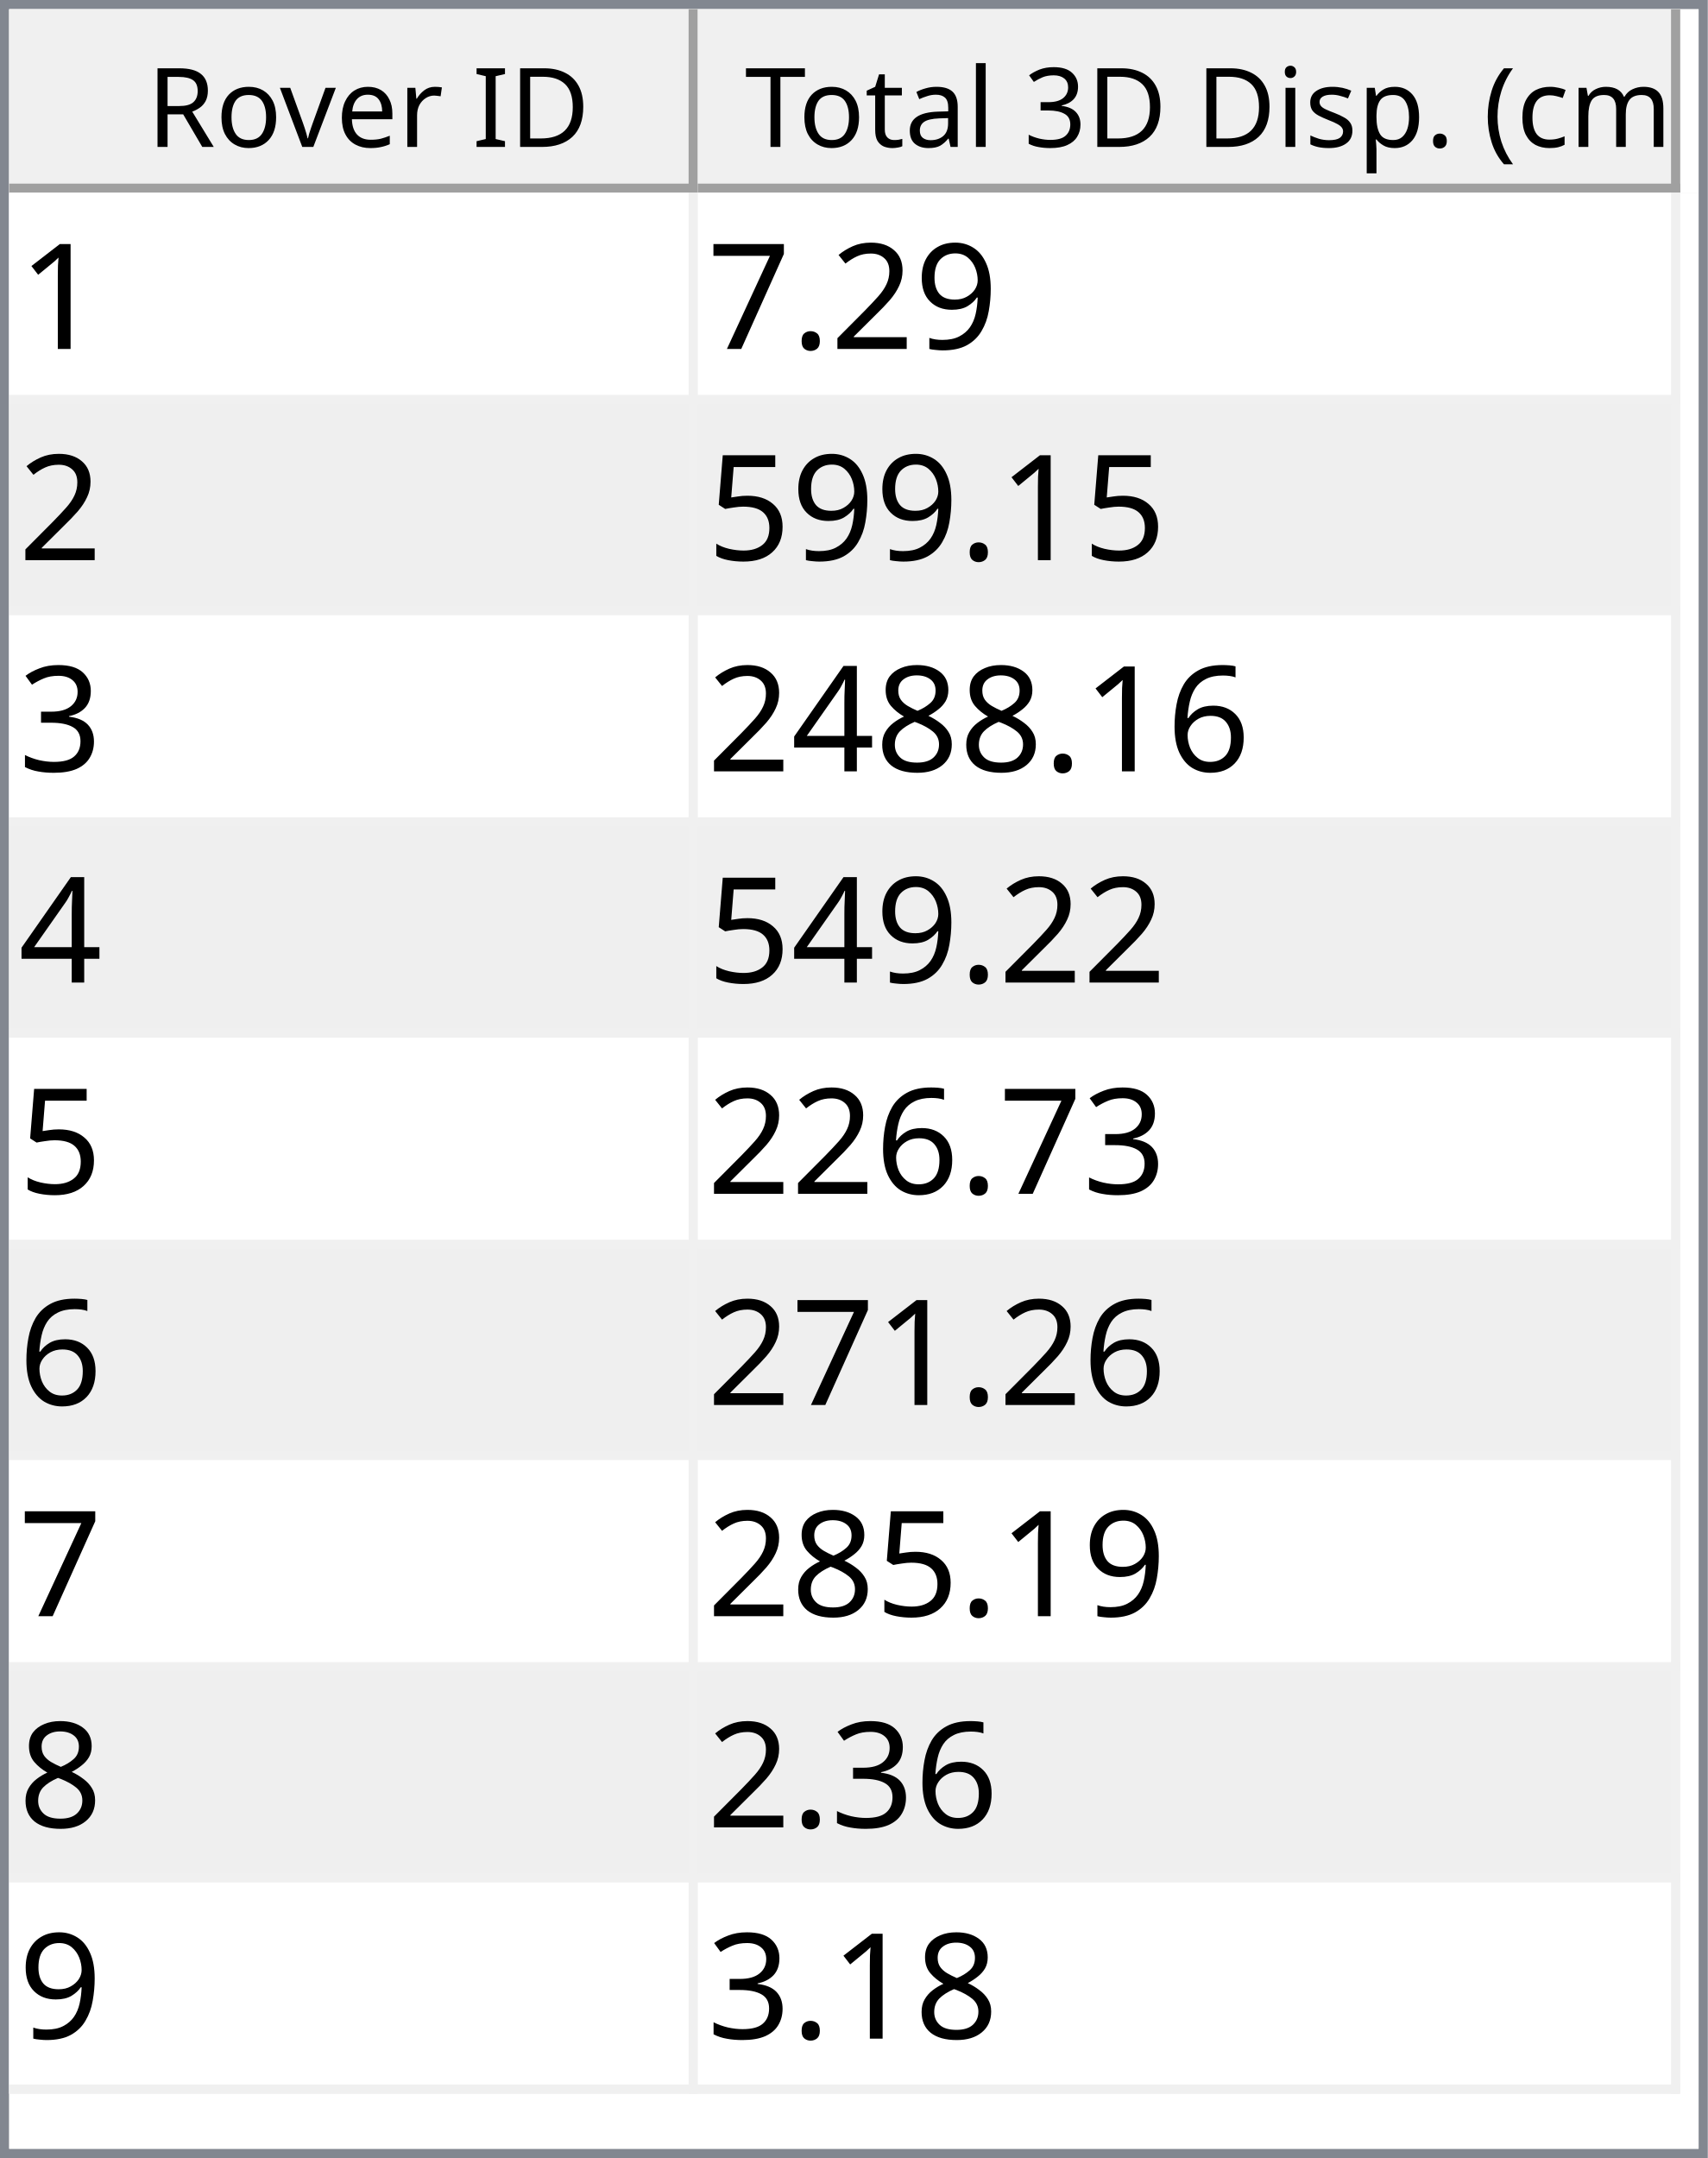
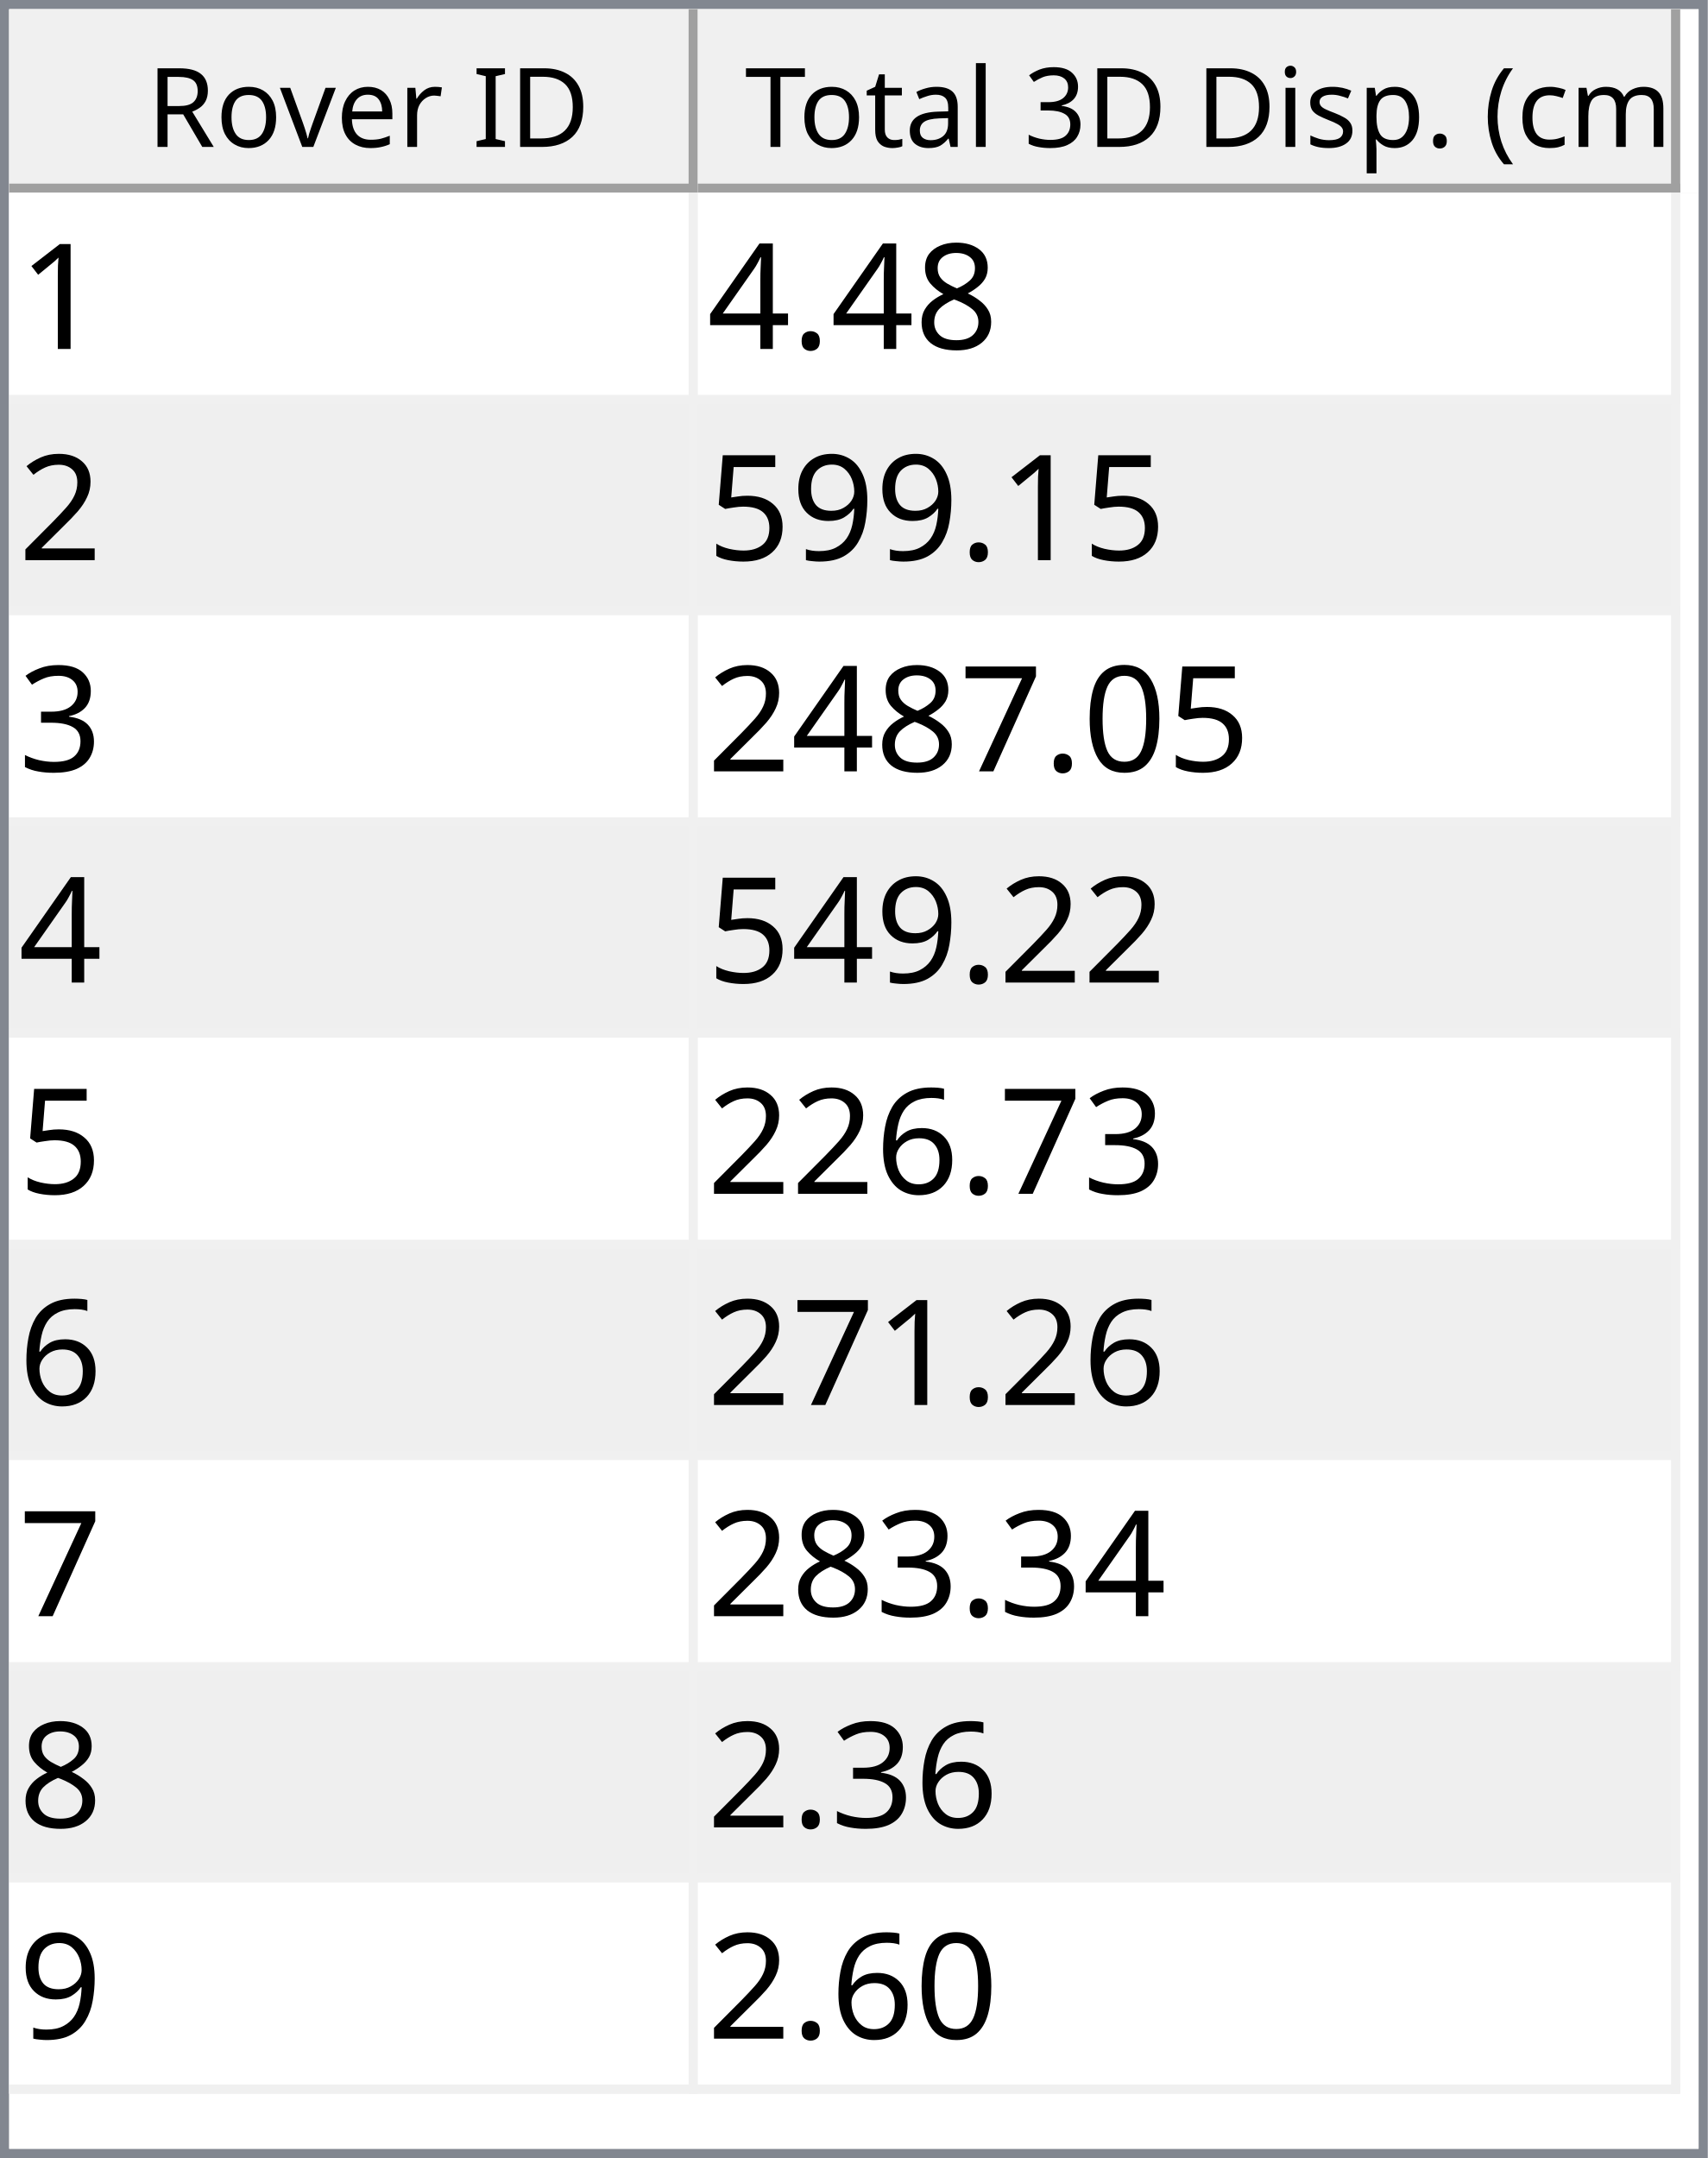
<svg xmlns="http://www.w3.org/2000/svg" style="fill-opacity:1; color-rendering:auto; color-interpolation:auto; text-rendering:auto; stroke:black; stroke-linecap:square; stroke-miterlimit:10; shape-rendering:auto; stroke-opacity:1; fill:black; stroke-dasharray:none; font-weight:normal; stroke-width:1; font-family:'Dialog'; font-style:normal; stroke-linejoin:miter; font-size:12px; stroke-dashoffset:0; image-rendering:auto;" width="186" height="235">
  <defs id="genericDefs" />
  <g>
    <defs id="defs1">
      <clipPath clipPathUnits="userSpaceOnUse" id="clipPath1">
        <path d="M0 0 L186 0 L186 235 L0 235 L0 0 Z" />
      </clipPath>
      <clipPath clipPathUnits="userSpaceOnUse" id="clipPath2">
        <path d="M0 0 L0 235 L186 235 L186 0 Z" />
      </clipPath>
      <clipPath clipPathUnits="userSpaceOnUse" id="clipPath3">
        <path d="M0 0 L0 20 L184 20 L184 0 Z" />
      </clipPath>
      <clipPath clipPathUnits="userSpaceOnUse" id="clipPath4">
        <path d="M0 0 L0 20 L75 20 L75 0 Z" />
      </clipPath>
      <clipPath clipPathUnits="userSpaceOnUse" id="clipPath5">
        <path d="M1 1 L1 19 L74 19 L74 1 Z" />
      </clipPath>
      <clipPath clipPathUnits="userSpaceOnUse" id="clipPath6">
        <path d="M0 0 L0 18 L73 18 L73 0 Z" />
      </clipPath>
      <clipPath clipPathUnits="userSpaceOnUse" id="clipPath7">
        <path d="M-0.5 -0.5 L-0.5 19.5 L74.5 19.5 L74.5 -0.5 Z" />
      </clipPath>
      <clipPath clipPathUnits="userSpaceOnUse" id="clipPath8">
        <path d="M0 0 L0 20 L107 20 L107 0 Z" />
      </clipPath>
      <clipPath clipPathUnits="userSpaceOnUse" id="clipPath9">
        <path d="M1 1 L1 19 L106 19 L106 1 Z" />
      </clipPath>
      <clipPath clipPathUnits="userSpaceOnUse" id="clipPath10">
        <path d="M0 0 L0 18 L105 18 L105 0 Z" />
      </clipPath>
      <clipPath clipPathUnits="userSpaceOnUse" id="clipPath11">
        <path d="M-0.5 -0.5 L-0.5 19.5 L106.5 19.5 L106.5 -0.5 Z" />
      </clipPath>
      <clipPath clipPathUnits="userSpaceOnUse" id="clipPath12">
        <path d="M0 0 L0 213 L184 213 L184 0 Z" />
      </clipPath>
      <clipPath clipPathUnits="userSpaceOnUse" id="clipPath13">
        <path d="M0 0 L0 207 L182 207 L182 0 Z" />
      </clipPath>
      <clipPath clipPathUnits="userSpaceOnUse" id="clipPath14">
        <path d="M-0.5 -0.5 L-0.5 206.5 L181.5 206.5 L181.5 -0.5 Z" />
      </clipPath>
      <clipPath clipPathUnits="userSpaceOnUse" id="clipPath15">
        <path d="M0 0 L0 22 L74 22 L74 0 Z" />
      </clipPath>
      <clipPath clipPathUnits="userSpaceOnUse" id="clipPath16">
        <path d="M0 0 L0 22 L106 22 L106 0 Z" />
      </clipPath>
      <font horiz-adv-x="64.551" id="font1">
        <font-face ascent="107.91" descent="25.098" units-per-em="100" style="font-style:normal; font-family:Segoe UI; font-weight:normal;" />
        <missing-glyph horiz-adv-x="64.551" d="M8.109 0 L8.109 68.266 L56.453 68.266 L56.453 0 L8.109 0 ZM15.328 7.234 L49.219 7.234 L49.219 61.031 L15.328 61.031 L15.328 7.234 Z" />
        <glyph unicode="D" horiz-adv-x="70.117" d="M9.188 0 L9.188 70.016 L28.516 70.016 Q65.531 70.016 65.531 35.891 Q65.531 19.672 55.25 9.836 Q44.969 0 27.734 0 L9.188 0 ZM17.391 62.594 L17.391 7.422 L27.828 7.422 Q41.609 7.422 49.273 14.797 Q56.938 22.172 56.938 35.688 Q56.938 62.594 28.328 62.594 L17.391 62.594 Z" />
        <glyph unicode="I" horiz-adv-x="26.611" d="M17.391 0 L9.188 0 L9.188 70.016 L17.391 70.016 L17.391 0 Z" />
        <glyph unicode=" " horiz-adv-x="27.393" d="" />
        <glyph unicode="r" horiz-adv-x="34.766" d="M34.188 41.891 Q32.078 43.5 28.125 43.5 Q23 43.5 19.555 38.672 Q16.109 33.844 16.109 25.484 L16.109 0 L8.109 0 L8.109 50 L16.109 50 L16.109 39.703 L16.312 39.703 Q18.016 44.969 21.531 47.922 Q25.047 50.875 29.391 50.875 Q32.516 50.875 34.188 50.203 L34.188 41.891 Z" />
        <glyph unicode="e" horiz-adv-x="52.295" d="M48.297 23 L12.984 23 Q13.188 14.656 17.484 10.109 Q21.781 5.562 29.297 5.562 Q37.75 5.562 44.828 11.141 L44.828 3.609 Q38.234 -1.172 27.391 -1.172 Q16.797 -1.172 10.742 5.641 Q4.688 12.453 4.688 24.812 Q4.688 36.469 11.305 43.82 Q17.922 51.172 27.734 51.172 Q37.547 51.172 42.922 44.828 Q48.297 38.484 48.297 27.203 L48.297 23 ZM40.094 29.781 Q40.047 36.719 36.75 40.578 Q33.453 44.438 27.594 44.438 Q21.922 44.438 17.969 40.383 Q14.016 36.328 13.094 29.781 L40.094 29.781 Z" />
        <glyph unicode="v" horiz-adv-x="47.9" d="M47.406 50 L27.484 0 L19.625 0 L0.688 50 L9.469 50 L22.172 13.672 Q23.578 9.672 23.922 6.688 L24.125 6.688 Q24.609 10.453 25.688 13.484 L38.969 50 L47.406 50 Z" />
        <glyph unicode="o" horiz-adv-x="58.594" d="M29 -1.172 Q17.922 -1.172 11.305 5.836 Q4.688 12.844 4.688 24.422 Q4.688 37.016 11.57 44.094 Q18.453 51.172 30.172 51.172 Q41.359 51.172 47.633 44.289 Q53.906 37.406 53.906 25.203 Q53.906 13.234 47.141 6.031 Q40.375 -1.172 29 -1.172 ZM29.594 44.438 Q21.875 44.438 17.383 39.188 Q12.891 33.938 12.891 24.703 Q12.891 15.828 17.43 10.695 Q21.969 5.562 29.594 5.562 Q37.359 5.562 41.531 10.594 Q45.703 15.625 45.703 24.906 Q45.703 34.281 41.531 39.359 Q37.359 44.438 29.594 44.438 Z" />
        <glyph unicode="R" horiz-adv-x="59.814" d="M59.375 0 L49.609 0 L37.891 19.625 Q36.281 22.359 34.766 24.289 Q33.25 26.219 31.664 27.438 Q30.078 28.656 28.25 29.219 Q26.422 29.781 24.125 29.781 L17.391 29.781 L17.391 0 L9.188 0 L9.188 70.016 L30.078 70.016 Q34.672 70.016 38.555 68.867 Q42.438 67.719 45.289 65.375 Q48.141 63.031 49.758 59.547 Q51.375 56.062 51.375 51.375 Q51.375 47.703 50.273 44.656 Q49.172 41.609 47.148 39.211 Q45.125 36.812 42.266 35.133 Q39.406 33.453 35.844 32.516 L35.844 32.328 Q37.594 31.547 38.891 30.547 Q40.188 29.547 41.359 28.18 Q42.531 26.812 43.68 25.078 Q44.828 23.344 46.234 21.047 L59.375 0 ZM17.391 62.594 L17.391 37.203 L28.516 37.203 Q31.594 37.203 34.203 38.133 Q36.812 39.062 38.719 40.797 Q40.625 42.531 41.703 45.047 Q42.781 47.562 42.781 50.688 Q42.781 56.297 39.141 59.445 Q35.5 62.594 28.609 62.594 L17.391 62.594 Z" />
        <glyph unicode=")" horiz-adv-x="30.176" d="M8.297 -15.922 L1.172 -15.922 Q16.406 2.344 16.406 26.812 Q16.406 51.469 1.078 70.016 L8.297 70.016 Q23.531 52.156 23.531 26.703 Q23.531 1.375 8.297 -15.922 Z" />
        <glyph unicode="m" horiz-adv-x="86.133" d="M79.109 0 L71.094 0 L71.094 28.719 Q71.094 37.016 68.531 40.727 Q65.969 44.438 59.906 44.438 Q54.781 44.438 51.195 39.75 Q47.609 35.062 47.609 28.516 L47.609 0 L39.594 0 L39.594 29.688 Q39.594 44.438 28.219 44.438 Q22.953 44.438 19.531 40.016 Q16.109 35.594 16.109 28.516 L16.109 0 L8.109 0 L8.109 50 L16.109 50 L16.109 42.094 L16.312 42.094 Q21.625 51.172 31.844 51.172 Q36.969 51.172 40.773 48.312 Q44.578 45.453 46 40.828 Q51.562 51.172 62.594 51.172 Q79.109 51.172 79.109 30.812 L79.109 0 Z" />
        <glyph unicode="c" horiz-adv-x="46.191" d="M42.188 2.297 Q36.422 -1.172 28.516 -1.172 Q17.828 -1.172 11.258 5.789 Q4.688 12.75 4.688 23.828 Q4.688 36.188 11.766 43.68 Q18.844 51.172 30.672 51.172 Q37.25 51.172 42.281 48.734 L42.281 40.531 Q36.719 44.438 30.375 44.438 Q22.703 44.438 17.797 38.945 Q12.891 33.453 12.891 24.516 Q12.891 15.719 17.508 10.641 Q22.125 5.562 29.891 5.562 Q36.422 5.562 42.188 9.906 L42.188 2.297 Z" />
        <glyph unicode="(" horiz-adv-x="30.176" d="M29.109 -15.922 L21.969 -15.922 Q6.844 1.375 6.844 26.703 Q6.844 52.156 21.969 70.016 L29.203 70.016 Q13.875 51.469 13.875 26.812 Q13.875 2.344 29.109 -15.922 Z" />
        <glyph unicode="." horiz-adv-x="21.68" d="M10.891 -1.078 Q8.641 -1.078 7.055 0.539 Q5.469 2.156 5.469 4.391 Q5.469 6.641 7.055 8.273 Q8.641 9.906 10.891 9.906 Q13.188 9.906 14.797 8.273 Q16.406 6.641 16.406 4.391 Q16.406 2.156 14.797 0.539 Q13.188 -1.078 10.891 -1.078 Z" />
        <glyph unicode="p" horiz-adv-x="58.789" d="M16.312 7.234 L16.109 7.234 L16.109 -23 L8.109 -23 L8.109 50 L16.109 50 L16.109 41.219 L16.312 41.219 Q22.219 51.172 33.594 51.172 Q43.266 51.172 48.688 44.461 Q54.109 37.75 54.109 26.469 Q54.109 13.922 48 6.375 Q41.891 -1.172 31.297 -1.172 Q21.578 -1.172 16.312 7.234 ZM16.109 27.391 L16.109 20.406 Q16.109 14.203 20.141 9.883 Q24.172 5.562 30.375 5.562 Q37.641 5.562 41.773 11.133 Q45.906 16.703 45.906 26.609 Q45.906 34.969 42.047 39.703 Q38.188 44.438 31.594 44.438 Q24.609 44.438 20.359 39.578 Q16.109 34.719 16.109 27.391 Z" />
        <glyph unicode="s" horiz-adv-x="42.432" d="M5.078 1.812 L5.078 10.406 Q11.625 5.562 19.484 5.562 Q30.031 5.562 30.031 12.594 Q30.031 14.594 29.125 15.992 Q28.219 17.391 26.68 18.461 Q25.141 19.531 23.07 20.383 Q21 21.234 18.609 22.172 Q15.281 23.484 12.766 24.828 Q10.25 26.172 8.57 27.859 Q6.891 29.547 6.031 31.695 Q5.172 33.844 5.172 36.719 Q5.172 40.234 6.789 42.945 Q8.406 45.656 11.086 47.484 Q13.766 49.312 17.211 50.242 Q20.656 51.172 24.312 51.172 Q30.812 51.172 35.938 48.922 L35.938 40.828 Q30.422 44.438 23.25 44.438 Q21 44.438 19.195 43.922 Q17.391 43.406 16.094 42.477 Q14.797 41.547 14.086 40.258 Q13.375 38.969 13.375 37.406 Q13.375 35.453 14.086 34.133 Q14.797 32.812 16.164 31.789 Q17.531 30.766 19.484 29.938 Q21.438 29.109 23.922 28.125 Q27.25 26.859 29.883 25.516 Q32.516 24.172 34.375 22.484 Q36.234 20.797 37.234 18.602 Q38.234 16.406 38.234 13.375 Q38.234 9.672 36.602 6.938 Q34.969 4.203 32.234 2.398 Q29.5 0.594 25.93 -0.289 Q22.359 -1.172 18.453 -1.172 Q10.75 -1.172 5.078 1.812 Z" />
        <glyph unicode="i" horiz-adv-x="24.219" d="M12.203 62.703 Q10.062 62.703 8.547 64.164 Q7.031 65.625 7.031 67.875 Q7.031 70.125 8.547 71.609 Q10.062 73.094 12.203 73.094 Q14.406 73.094 15.945 71.609 Q17.484 70.125 17.484 67.875 Q17.484 65.719 15.945 64.211 Q14.406 62.703 12.203 62.703 ZM16.109 0 L8.109 0 L8.109 50 L16.109 50 L16.109 0 Z" />
        <glyph unicode="3" horiz-adv-x="53.906" d="M46.531 19.828 Q46.531 15.094 44.75 11.211 Q42.969 7.328 39.719 4.57 Q36.469 1.812 31.93 0.297 Q27.391 -1.219 21.922 -1.219 Q11.922 -1.219 6 2.594 L6 11.188 Q13.094 5.609 22.219 5.609 Q25.875 5.609 28.828 6.539 Q31.781 7.469 33.906 9.227 Q36.031 10.984 37.18 13.477 Q38.328 15.969 38.328 19.094 Q38.328 32.812 18.797 32.812 L12.984 32.812 L12.984 39.594 L18.5 39.594 Q35.797 39.594 35.797 52.484 Q35.797 64.406 22.609 64.406 Q15.188 64.406 8.688 59.422 L8.688 67.188 Q15.375 71.188 24.609 71.188 Q29 71.188 32.57 69.969 Q36.141 68.75 38.68 66.555 Q41.219 64.359 42.609 61.281 Q44 58.203 44 54.5 Q44 40.672 30.031 36.719 L30.031 36.531 Q33.594 36.141 36.625 34.797 Q39.656 33.453 41.852 31.305 Q44.047 29.156 45.289 26.25 Q46.531 23.344 46.531 19.828 Z" />
        <glyph unicode="l" horiz-adv-x="24.219" d="M16.109 0 L8.109 0 L8.109 74.031 L16.109 74.031 L16.109 0 Z" />
        <glyph unicode="a" horiz-adv-x="50.879" d="M43.891 0 L35.891 0 L35.891 7.812 L35.688 7.812 Q30.469 -1.172 20.312 -1.172 Q12.844 -1.172 8.617 2.781 Q4.391 6.734 4.391 13.281 Q4.391 27.297 20.906 29.594 L35.891 31.688 Q35.891 44.438 25.594 44.438 Q16.547 44.438 9.281 38.281 L9.281 46.484 Q16.656 51.172 26.266 51.172 Q43.891 51.172 43.891 32.516 L43.891 0 ZM35.891 25.297 L23.828 23.641 Q18.266 22.859 15.43 20.875 Q12.594 18.891 12.594 13.875 Q12.594 10.203 15.211 7.883 Q17.828 5.562 22.172 5.562 Q28.125 5.562 32.008 9.742 Q35.891 13.922 35.891 20.312 L35.891 25.297 Z" />
        <glyph unicode="t" horiz-adv-x="33.887" d="M31.297 0.484 Q28.469 -1.078 23.828 -1.078 Q10.688 -1.078 10.688 13.578 L10.688 43.172 L2.094 43.172 L2.094 50 L10.688 50 L10.688 62.203 L18.703 64.797 L18.703 50 L31.297 50 L31.297 43.172 L18.703 43.172 L18.703 14.984 Q18.703 9.969 20.414 7.82 Q22.125 5.672 26.078 5.672 Q29.109 5.672 31.297 7.328 L31.297 0.484 Z" />
        <glyph unicode="T" horiz-adv-x="52.393" d="M50.594 62.594 L30.375 62.594 L30.375 0 L22.172 0 L22.172 62.594 L2 62.594 L2 70.016 L50.594 70.016 L50.594 62.594 Z" />
      </font>
      <font horiz-adv-x="75.0" id="font2">
        <font-face ascent="100.537" descent="21.973" units-per-em="100" style="font-style:normal; font-family:sans-serif; font-weight:normal;" />
        <missing-glyph horiz-adv-x="75.0" d="M12.5 0 L12.5 62.5 L62.5 62.5 L62.5 0 L12.5 0 ZM14.062 1.562 L60.938 1.562 L60.938 60.938 L14.062 60.938 L14.062 1.562 Z" />
        <glyph unicode="1" horiz-adv-x="55.615" d="M37.25 0 L28.469 0 L28.469 56 Q25.297 52.984 20.141 49.953 Q14.984 46.922 10.891 45.406 L10.891 53.906 Q18.266 57.375 23.781 62.305 Q29.297 67.234 31.594 71.875 L37.25 71.875 L37.25 0 Z" />
+         <glyph unicode="8" horiz-adv-x="55.615" d="M17.672 38.812 Q12.203 40.828 9.57 44.539 Q6.938 48.25 6.938 53.422 Q6.938 61.234 12.555 66.555 Q18.172 71.875 27.484 71.875 Q36.859 71.875 42.578 66.43 Q48.297 60.984 48.297 53.172 Q48.297 48.188 45.68 44.508 Q43.062 40.828 37.75 38.812 Q44.344 36.672 47.781 31.883 Q51.219 27.094 51.219 20.453 Q51.219 11.281 44.727 5.031 Q38.234 -1.219 27.641 -1.219 Q17.047 -1.219 10.547 5.055 Q4.047 11.328 4.047 20.703 Q4.047 27.688 7.594 32.398 Q11.141 37.109 17.672 38.812 ZM15.922 53.719 Q15.922 48.641 19.195 45.414 Q22.469 42.188 27.688 42.188 Q32.766 42.188 36.016 45.383 Q39.266 48.578 39.266 53.219 Q39.266 58.062 35.914 61.359 Q32.562 64.656 27.594 64.656 Q22.562 64.656 19.242 61.43 Q15.922 58.203 15.922 53.719 ZM13.094 20.656 Q13.094 16.891 14.875 13.375 Q16.656 9.859 20.172 7.93 Q23.688 6 27.734 6 Q34.031 6 38.133 10.055 Q42.234 14.109 42.234 20.359 Q42.234 26.703 38.016 30.859 Q33.797 35.016 27.438 35.016 Q21.234 35.016 17.164 30.914 Q13.094 26.812 13.094 20.656 Z" />
+         <glyph unicode="." horiz-adv-x="27.783" d="M9.078 0 L9.078 10.016 L19.094 10.016 L19.094 0 L9.078 0 Z" />
+         <glyph unicode="4" horiz-adv-x="55.615" d="M32.328 0 L32.328 17.141 L1.266 17.141 L1.266 25.203 L33.938 71.578 L41.109 71.578 L41.109 25.203 L50.781 25.203 L50.781 17.141 L41.109 17.141 L41.109 0 L32.328 0 ZM32.328 25.203 L32.328 57.469 L9.906 25.203 L32.328 25.203 Z" />
+         <glyph unicode="2" horiz-adv-x="55.615" d="M50.344 8.453 L50.344 0 L3.031 0 Q2.938 3.172 4.047 6.109 Q5.859 10.938 9.836 15.625 Q13.812 20.312 21.344 26.469 Q33.016 36.031 37.117 41.625 Q41.219 47.219 41.219 52.203 Q41.219 57.422 37.477 61.008 Q33.734 64.594 27.734 64.594 Q21.391 64.594 17.578 60.789 Q13.766 56.984 13.719 50.25 L4.688 51.172 Q5.609 61.281 11.664 66.578 Q17.719 71.875 27.938 71.875 Q38.234 71.875 44.242 66.164 Q50.25 60.453 50.25 52 Q50.25 47.703 48.492 43.555 Q46.734 39.406 42.656 34.812 Q38.578 30.219 29.109 22.219 Q21.188 15.578 18.945 13.211 Q16.703 10.844 15.234 8.453 L50.344 8.453 Z" />
        <glyph unicode="9" horiz-adv-x="55.615" d="M5.469 16.547 L13.922 17.328 Q14.984 11.375 18.016 8.688 Q21.047 6 25.781 6 Q29.828 6 32.883 7.859 Q35.938 9.719 37.891 12.82 Q39.844 15.922 41.164 21.195 Q42.484 26.469 42.484 31.938 Q42.484 32.516 42.438 33.688 Q39.797 29.5 35.234 26.883 Q30.672 24.266 25.344 24.266 Q16.453 24.266 10.305 30.711 Q4.156 37.156 4.156 47.703 Q4.156 58.594 10.578 65.234 Q17 71.875 26.656 71.875 Q33.641 71.875 39.43 68.117 Q45.219 64.359 48.219 57.398 Q51.219 50.438 51.219 37.25 Q51.219 23.531 48.242 15.406 Q45.266 7.281 39.383 3.031 Q33.5 -1.219 25.594 -1.219 Q17.188 -1.219 11.867 3.445 Q6.547 8.109 5.469 16.547 ZM41.453 48.141 Q41.453 55.719 37.43 60.156 Q33.406 64.594 27.734 64.594 Q21.875 64.594 17.531 59.812 Q13.188 55.031 13.188 47.406 Q13.188 40.578 17.312 36.305 Q21.438 32.031 27.484 32.031 Q33.594 32.031 37.523 36.305 Q41.453 40.578 41.453 48.141 Z" />
-         <glyph unicode="2" horiz-adv-x="55.615" d="M50.344 8.453 L50.344 0 L3.031 0 Q2.938 3.172 4.047 6.109 Q5.859 10.938 9.836 15.625 Q13.812 20.312 21.344 26.469 Q33.016 36.031 37.117 41.625 Q41.219 47.219 41.219 52.203 Q41.219 57.422 37.477 61.008 Q33.734 64.594 27.734 64.594 Q21.391 64.594 17.578 60.789 Q13.766 56.984 13.719 50.25 L4.688 51.172 Q5.609 61.281 11.664 66.578 Q17.719 71.875 27.938 71.875 Q38.234 71.875 44.242 66.164 Q50.25 60.453 50.25 52 Q50.25 47.703 48.492 43.555 Q46.734 39.406 42.656 34.812 Q38.578 30.219 29.109 22.219 Q21.188 15.578 18.945 13.211 Q16.703 10.844 15.234 8.453 L50.344 8.453 Z" />
-         <glyph unicode="." horiz-adv-x="27.783" d="M9.078 0 L9.078 10.016 L19.094 10.016 L19.094 0 L9.078 0 Z" />
-         <glyph unicode="7" horiz-adv-x="55.615" d="M4.734 62.203 L4.734 70.656 L51.078 70.656 L51.078 63.812 Q44.234 56.547 37.523 44.484 Q30.812 32.422 27.156 19.672 Q24.516 10.688 23.781 0 L14.75 0 Q14.891 8.453 18.062 20.414 Q21.234 32.375 27.172 43.484 Q33.109 54.594 39.797 62.203 L4.734 62.203 Z" />
        <glyph unicode="5" horiz-adv-x="55.615" d="M4.156 18.75 L13.375 19.531 Q14.406 12.797 18.141 9.398 Q21.875 6 27.156 6 Q33.5 6 37.891 10.789 Q42.281 15.578 42.281 23.484 Q42.281 31 38.062 35.352 Q33.844 39.703 27 39.703 Q22.75 39.703 19.336 37.773 Q15.922 35.844 13.969 32.766 L5.719 33.844 L12.641 70.609 L48.25 70.609 L48.25 62.203 L19.672 62.203 L15.828 42.969 Q22.266 47.469 29.344 47.469 Q38.719 47.469 45.164 40.969 Q51.609 34.469 51.609 24.266 Q51.609 14.547 45.953 7.469 Q39.062 -1.219 27.156 -1.219 Q17.391 -1.219 11.211 4.25 Q5.031 9.719 4.156 18.75 Z" />
        <glyph unicode="3" horiz-adv-x="55.615" d="M4.203 18.891 L12.984 20.062 Q14.5 12.594 18.141 9.297 Q21.781 6 27 6 Q33.203 6 37.477 10.297 Q41.75 14.594 41.75 20.953 Q41.75 27 37.797 30.93 Q33.844 34.859 27.734 34.859 Q25.25 34.859 21.531 33.891 L22.516 41.609 Q23.391 41.5 23.922 41.5 Q29.547 41.5 34.039 44.43 Q38.531 47.359 38.531 53.469 Q38.531 58.297 35.258 61.477 Q31.984 64.656 26.812 64.656 Q21.688 64.656 18.266 61.43 Q14.844 58.203 13.875 51.766 L5.078 53.328 Q6.688 62.156 12.398 67.016 Q18.109 71.875 26.609 71.875 Q32.469 71.875 37.398 69.359 Q42.328 66.844 44.945 62.5 Q47.562 58.156 47.562 53.266 Q47.562 48.641 45.07 44.828 Q42.578 41.016 37.703 38.766 Q44.047 37.312 47.562 32.695 Q51.078 28.078 51.078 21.141 Q51.078 11.766 44.242 5.25 Q37.406 -1.266 26.953 -1.266 Q17.531 -1.266 11.305 4.352 Q5.078 9.969 4.203 18.891 Z" />
+         <glyph unicode="0" horiz-adv-x="55.615" d="M4.156 35.297 Q4.156 48 6.766 55.742 Q9.375 63.484 14.523 67.68 Q19.672 71.875 27.484 71.875 Q33.25 71.875 37.594 69.555 Q41.938 67.234 44.773 62.867 Q47.609 58.5 49.219 52.227 Q50.828 45.953 50.828 35.297 Q50.828 22.703 48.242 14.969 Q45.656 7.234 40.508 3.008 Q35.359 -1.219 27.484 -1.219 Q17.141 -1.219 11.234 6.203 Q4.156 15.141 4.156 35.297 ZM13.188 35.297 Q13.188 17.672 17.312 11.836 Q21.438 6 27.484 6 Q33.547 6 37.672 11.859 Q41.797 17.719 41.797 35.297 Q41.797 52.984 37.672 58.789 Q33.547 64.594 27.391 64.594 Q21.344 64.594 17.719 59.469 Q13.188 52.938 13.188 35.297 Z" />
+         <glyph unicode="7" horiz-adv-x="55.615" d="M4.734 62.203 L4.734 70.656 L51.078 70.656 L51.078 63.812 Q44.234 56.547 37.523 44.484 Q30.812 32.422 27.156 19.672 Q24.516 10.688 23.781 0 L14.75 0 Q14.891 8.453 18.062 20.414 Q21.234 32.375 27.172 43.484 Q33.109 54.594 39.797 62.203 L4.734 62.203 Z" />
        <glyph unicode="6" horiz-adv-x="55.615" d="M49.75 54.047 L41.016 53.375 Q39.844 58.547 37.703 60.891 Q34.125 64.656 28.906 64.656 Q24.703 64.656 21.531 62.312 Q17.391 59.281 14.992 53.469 Q12.594 47.656 12.5 36.922 Q15.672 41.75 20.266 44.094 Q24.859 46.438 29.891 46.438 Q38.672 46.438 44.852 39.969 Q51.031 33.5 51.031 23.25 Q51.031 16.5 48.125 10.719 Q45.219 4.938 40.141 1.859 Q35.062 -1.219 28.609 -1.219 Q17.625 -1.219 10.695 6.859 Q3.766 14.938 3.766 33.5 Q3.766 54.25 11.422 63.672 Q18.109 71.875 29.438 71.875 Q37.891 71.875 43.289 67.141 Q48.688 62.406 49.75 54.047 ZM13.875 23.188 Q13.875 18.656 15.797 14.508 Q17.719 10.359 21.188 8.18 Q24.656 6 28.469 6 Q34.031 6 38.039 10.492 Q42.047 14.984 42.047 22.703 Q42.047 30.125 38.086 34.398 Q34.125 38.672 28.125 38.672 Q22.172 38.672 18.023 34.398 Q13.875 30.125 13.875 23.188 Z" />
-         <glyph unicode="8" horiz-adv-x="55.615" d="M17.672 38.812 Q12.203 40.828 9.57 44.539 Q6.938 48.25 6.938 53.422 Q6.938 61.234 12.555 66.555 Q18.172 71.875 27.484 71.875 Q36.859 71.875 42.578 66.43 Q48.297 60.984 48.297 53.172 Q48.297 48.188 45.68 44.508 Q43.062 40.828 37.75 38.812 Q44.344 36.672 47.781 31.883 Q51.219 27.094 51.219 20.453 Q51.219 11.281 44.727 5.031 Q38.234 -1.219 27.641 -1.219 Q17.047 -1.219 10.547 5.055 Q4.047 11.328 4.047 20.703 Q4.047 27.688 7.594 32.398 Q11.141 37.109 17.672 38.812 ZM15.922 53.719 Q15.922 48.641 19.195 45.414 Q22.469 42.188 27.688 42.188 Q32.766 42.188 36.016 45.383 Q39.266 48.578 39.266 53.219 Q39.266 58.062 35.914 61.359 Q32.562 64.656 27.594 64.656 Q22.562 64.656 19.242 61.43 Q15.922 58.203 15.922 53.719 ZM13.094 20.656 Q13.094 16.891 14.875 13.375 Q16.656 9.859 20.172 7.93 Q23.688 6 27.734 6 Q34.031 6 38.133 10.055 Q42.234 14.109 42.234 20.359 Q42.234 26.703 38.016 30.859 Q33.797 35.016 27.438 35.016 Q21.234 35.016 17.164 30.914 Q13.094 26.812 13.094 20.656 Z" />
-         <glyph unicode="4" horiz-adv-x="55.615" d="M32.328 0 L32.328 17.141 L1.266 17.141 L1.266 25.203 L33.938 71.578 L41.109 71.578 L41.109 25.203 L50.781 25.203 L50.781 17.141 L41.109 17.141 L41.109 0 L32.328 0 ZM32.328 25.203 L32.328 57.469 L9.906 25.203 L32.328 25.203 Z" />
      </font>
    </defs>
    <g style="fill:white; stroke:white;">
      <rect x="0" y="0" width="186" style="clip-path:url(#clipPath1); stroke:none;" height="235" />
    </g>
    <g style="fill:white; text-rendering:optimizeSpeed; color-rendering:optimizeSpeed; image-rendering:optimizeSpeed; shape-rendering:crispEdges; stroke:white; color-interpolation:sRGB;">
      <rect x="0" width="186" height="235" y="0" style="stroke:none;" />
      <path style="stroke:none;" d="M0 235 L186 235 L186 0 L0 0 Z" />
    </g>
    <g style="fill:rgb(240,240,240); font-family:'Segoe UI'; stroke:rgb(240,240,240);">
      <rect x="0" y="0" width="186" style="clip-path:url(#clipPath2); stroke:none;" height="235" />
    </g>
    <g style="fill:rgb(130,135,144); font-family:'Segoe UI'; stroke:rgb(130,135,144);">
      <path d="M0 0 L186 0 L186 235 L0 235 L0 0 ZM1 1 L185 1 L185 234 L1 234 L1 1 Z" style="fill-rule:evenodd; clip-path:url(#clipPath2); stroke:none;" />
    </g>
    <g style="fill:white; font-family:'Segoe UI'; stroke:white;" transform="translate(1,1)">
      <rect x="0" y="0" width="184" style="clip-path:url(#clipPath3); stroke:none;" height="20" />
    </g>
    <g style="fill:rgb(240,240,240); font-family:'Segoe UI'; stroke:rgb(240,240,240);" transform="translate(1,1)">
      <rect x="0" y="0" width="75" style="clip-path:url(#clipPath4); stroke:none;" height="20" />
    </g>
    <g style="font-family:'Segoe UI';" transform="translate(2,2)">
      <text x="14" xml:space="preserve" y="14" style="clip-path:url(#clipPath6); stroke:none;">Rover ID</text>
    </g>
    <g style="fill:rgb(160,160,160); font-family:'Segoe UI'; stroke:rgb(160,160,160); stroke-linejoin:bevel;" transform="translate(1.5,1.5)">
      <line x1="74" x2="74" y1="0" style="fill:none; clip-path:url(#clipPath7);" y2="19" />
    </g>
    <g style="fill:rgb(160,160,160); font-family:'Segoe UI'; stroke:rgb(160,160,160); stroke-linejoin:bevel;" transform="matrix(1,0,0,1,1,1) translate(0.5,0.5)">
      <line x1="0" x2="74" y1="19" style="fill:none; clip-path:url(#clipPath7);" y2="19" />
    </g>
    <g style="fill:rgb(240,240,240); font-family:'Segoe UI'; stroke:rgb(240,240,240);" transform="translate(76,1)">
      <rect x="0" y="0" width="107" style="clip-path:url(#clipPath8); stroke:none;" height="20" />
    </g>
    <g style="font-family:'Segoe UI';" transform="translate(77,2)">
      <text x="1" xml:space="preserve" y="14" style="clip-path:url(#clipPath10); stroke:none;"> Total 3D Disp. (cm)</text>
    </g>
    <g style="fill:rgb(160,160,160); font-family:'Segoe UI'; stroke:rgb(160,160,160); stroke-linejoin:bevel;" transform="translate(76.5,1.5)">
      <line x1="106" x2="106" y1="0" style="fill:none; clip-path:url(#clipPath11);" y2="19" />
    </g>
    <g style="fill:rgb(160,160,160); font-family:'Segoe UI'; stroke:rgb(160,160,160); stroke-linejoin:bevel;" transform="matrix(1,0,0,1,76,1) translate(0.5,0.5)">
      <line x1="0" x2="106" y1="19" style="fill:none; clip-path:url(#clipPath11);" y2="19" />
    </g>
    <g style="fill:white; font-family:'Segoe UI'; stroke:white;" transform="translate(1,21)">
      <rect x="0" y="0" width="184" style="clip-path:url(#clipPath12); stroke:none;" height="213" />
    </g>
    <g style="fill:rgb(240,240,240); font-size:16px; font-family:sans-serif; stroke:rgb(240,240,240);" transform="translate(1,21)">
      <rect x="0" y="0" width="182" style="clip-path:url(#clipPath13); stroke:none;" height="207" />
      <line transform="translate(0.5,0.5)" x1="0" x2="181" y1="22" style="clip-path:url(#clipPath14); fill:none; stroke-linejoin:bevel;" y2="22" />
    </g>
    <g transform="matrix(1,0,0,1,1,21) translate(0.5,0.5)" style="fill:rgb(240,240,240); font-size:16px; font-family:sans-serif; stroke:rgb(240,240,240); stroke-linejoin:bevel;">
      <line x1="0" x2="181" y1="45" style="fill:none; clip-path:url(#clipPath14);" y2="45" />
    </g>
    <g transform="matrix(1,0,0,1,1,21) translate(0.5,0.5)" style="fill:rgb(240,240,240); font-size:16px; font-family:sans-serif; stroke:rgb(240,240,240); stroke-linejoin:bevel;">
      <line x1="0" x2="181" y1="68" style="fill:none; clip-path:url(#clipPath14);" y2="68" />
    </g>
    <g transform="matrix(1,0,0,1,1,21) translate(0.5,0.5)" style="fill:rgb(240,240,240); font-size:16px; font-family:sans-serif; stroke:rgb(240,240,240); stroke-linejoin:bevel;">
      <line x1="0" x2="181" y1="91" style="fill:none; clip-path:url(#clipPath14);" y2="91" />
    </g>
    <g transform="matrix(1,0,0,1,1,21) translate(0.5,0.5)" style="fill:rgb(240,240,240); font-size:16px; font-family:sans-serif; stroke:rgb(240,240,240); stroke-linejoin:bevel;">
      <line x1="0" x2="181" y1="114" style="fill:none; clip-path:url(#clipPath14);" y2="114" />
    </g>
    <g transform="matrix(1,0,0,1,1,21) translate(0.5,0.5)" style="fill:rgb(240,240,240); font-size:16px; font-family:sans-serif; stroke:rgb(240,240,240); stroke-linejoin:bevel;">
      <line x1="0" x2="181" y1="137" style="fill:none; clip-path:url(#clipPath14);" y2="137" />
    </g>
    <g transform="matrix(1,0,0,1,1,21) translate(0.5,0.5)" style="fill:rgb(240,240,240); font-size:16px; font-family:sans-serif; stroke:rgb(240,240,240); stroke-linejoin:bevel;">
      <line x1="0" x2="181" y1="160" style="fill:none; clip-path:url(#clipPath14);" y2="160" />
    </g>
    <g transform="matrix(1,0,0,1,1,21) translate(0.5,0.5)" style="fill:rgb(240,240,240); font-size:16px; font-family:sans-serif; stroke:rgb(240,240,240); stroke-linejoin:bevel;">
      <line x1="0" x2="181" y1="183" style="fill:none; clip-path:url(#clipPath14);" y2="183" />
    </g>
    <g transform="matrix(1,0,0,1,1,21) translate(0.5,0.5)" style="fill:rgb(240,240,240); font-size:16px; font-family:sans-serif; stroke:rgb(240,240,240); stroke-linejoin:bevel;">
      <line x1="0" x2="181" y1="206" style="fill:none; clip-path:url(#clipPath14);" y2="206" />
    </g>
    <g transform="matrix(1,0,0,1,1,21) translate(0.5,0.5)" style="fill:rgb(240,240,240); font-size:16px; font-family:sans-serif; stroke:rgb(240,240,240); stroke-linejoin:bevel;">
      <line x1="74" x2="74" y1="0" style="fill:none; clip-path:url(#clipPath14);" y2="206" />
    </g>
    <g transform="matrix(1,0,0,1,1,21) translate(0.5,0.5)" style="fill:rgb(240,240,240); font-size:16px; font-family:sans-serif; stroke:rgb(240,240,240); stroke-linejoin:bevel;">
      <line x1="181" x2="181" y1="0" style="fill:none; clip-path:url(#clipPath14);" y2="206" />
    </g>
    <g style="fill:white; font-size:16px; font-family:sans-serif; stroke:white;" transform="matrix(1,0,0,1,1,21)">
      <rect x="0" y="0" width="74" style="clip-path:url(#clipPath15); stroke:none;" height="22" />
      <text x="1" y="17" style="fill:black; clip-path:url(#clipPath15); stroke:none;" xml:space="preserve">1</text>
    </g>
    <g style="fill:white; font-size:16px; font-family:sans-serif; stroke:white;" transform="matrix(1,0,0,1,1,21) translate(75,0)">
      <rect x="0" y="0" width="106" style="clip-path:url(#clipPath16); stroke:none;" height="22" />
-       <text x="1" y="17" style="fill:black; clip-path:url(#clipPath16); stroke:none;" xml:space="preserve">7.29</text>
+       <text x="1" y="17" style="fill:black; clip-path:url(#clipPath16); stroke:none;" xml:space="preserve">4.48</text>
    </g>
    <g style="fill:rgb(239,239,239); font-size:16px; font-family:sans-serif; stroke:rgb(239,239,239);" transform="matrix(1,0,0,1,1,21) translate(0,23)">
      <rect x="0" y="0" width="74" style="clip-path:url(#clipPath15); stroke:none;" height="22" />
      <text x="1" y="17" style="fill:black; clip-path:url(#clipPath15); stroke:none;" xml:space="preserve">2</text>
    </g>
    <g style="fill:rgb(239,239,239); font-size:16px; font-family:sans-serif; stroke:rgb(239,239,239);" transform="matrix(1,0,0,1,1,21) translate(75,23)">
      <rect x="0" y="0" width="106" style="clip-path:url(#clipPath16); stroke:none;" height="22" />
      <text x="1" y="17" style="fill:black; clip-path:url(#clipPath16); stroke:none;" xml:space="preserve">599.15</text>
    </g>
    <g style="fill:white; font-size:16px; font-family:sans-serif; stroke:white;" transform="matrix(1,0,0,1,1,21) translate(0,46)">
      <rect x="0" y="0" width="74" style="clip-path:url(#clipPath15); stroke:none;" height="22" />
      <text x="1" y="17" style="fill:black; clip-path:url(#clipPath15); stroke:none;" xml:space="preserve">3</text>
    </g>
    <g style="fill:white; font-size:16px; font-family:sans-serif; stroke:white;" transform="matrix(1,0,0,1,1,21) translate(75,46)">
      <rect x="0" y="0" width="106" style="clip-path:url(#clipPath16); stroke:none;" height="22" />
-       <text x="1" y="17" style="fill:black; clip-path:url(#clipPath16); stroke:none;" xml:space="preserve">2488.16</text>
+       <text x="1" y="17" style="fill:black; clip-path:url(#clipPath16); stroke:none;" xml:space="preserve">2487.05</text>
    </g>
    <g style="fill:rgb(239,239,239); font-size:16px; font-family:sans-serif; stroke:rgb(239,239,239);" transform="matrix(1,0,0,1,1,21) translate(0,69)">
      <rect x="0" y="0" width="74" style="clip-path:url(#clipPath15); stroke:none;" height="22" />
      <text x="1" y="17" style="fill:black; clip-path:url(#clipPath15); stroke:none;" xml:space="preserve">4</text>
    </g>
    <g style="fill:rgb(239,239,239); font-size:16px; font-family:sans-serif; stroke:rgb(239,239,239);" transform="matrix(1,0,0,1,1,21) translate(75,69)">
      <rect x="0" y="0" width="106" style="clip-path:url(#clipPath16); stroke:none;" height="22" />
      <text x="1" y="17" style="fill:black; clip-path:url(#clipPath16); stroke:none;" xml:space="preserve">549.22</text>
    </g>
    <g style="fill:white; font-size:16px; font-family:sans-serif; stroke:white;" transform="matrix(1,0,0,1,1,21) translate(0,92)">
      <rect x="0" y="0" width="74" style="clip-path:url(#clipPath15); stroke:none;" height="22" />
      <text x="1" y="17" style="fill:black; clip-path:url(#clipPath15); stroke:none;" xml:space="preserve">5</text>
    </g>
    <g style="fill:white; font-size:16px; font-family:sans-serif; stroke:white;" transform="matrix(1,0,0,1,1,21) translate(75,92)">
      <rect x="0" y="0" width="106" style="clip-path:url(#clipPath16); stroke:none;" height="22" />
      <text x="1" y="17" style="fill:black; clip-path:url(#clipPath16); stroke:none;" xml:space="preserve">226.73</text>
    </g>
    <g style="fill:rgb(239,239,239); font-size:16px; font-family:sans-serif; stroke:rgb(239,239,239);" transform="matrix(1,0,0,1,1,21) translate(0,115)">
      <rect x="0" y="0" width="74" style="clip-path:url(#clipPath15); stroke:none;" height="22" />
      <text x="1" y="17" style="fill:black; clip-path:url(#clipPath15); stroke:none;" xml:space="preserve">6</text>
    </g>
    <g style="fill:rgb(239,239,239); font-size:16px; font-family:sans-serif; stroke:rgb(239,239,239);" transform="matrix(1,0,0,1,1,21) translate(75,115)">
      <rect x="0" y="0" width="106" style="clip-path:url(#clipPath16); stroke:none;" height="22" />
      <text x="1" y="17" style="fill:black; clip-path:url(#clipPath16); stroke:none;" xml:space="preserve">271.26</text>
    </g>
    <g style="fill:white; font-size:16px; font-family:sans-serif; stroke:white;" transform="matrix(1,0,0,1,1,21) translate(0,138)">
      <rect x="0" y="0" width="74" style="clip-path:url(#clipPath15); stroke:none;" height="22" />
      <text x="1" y="17" style="fill:black; clip-path:url(#clipPath15); stroke:none;" xml:space="preserve">7</text>
    </g>
    <g style="fill:white; font-size:16px; font-family:sans-serif; stroke:white;" transform="matrix(1,0,0,1,1,21) translate(75,138)">
      <rect x="0" y="0" width="106" style="clip-path:url(#clipPath16); stroke:none;" height="22" />
-       <text x="1" y="17" style="fill:black; clip-path:url(#clipPath16); stroke:none;" xml:space="preserve">285.19</text>
+       <text x="1" y="17" style="fill:black; clip-path:url(#clipPath16); stroke:none;" xml:space="preserve">283.34</text>
    </g>
    <g style="fill:rgb(239,239,239); font-size:16px; font-family:sans-serif; stroke:rgb(239,239,239);" transform="matrix(1,0,0,1,1,21) translate(0,161)">
      <rect x="0" y="0" width="74" style="clip-path:url(#clipPath15); stroke:none;" height="22" />
      <text x="1" y="17" style="fill:black; clip-path:url(#clipPath15); stroke:none;" xml:space="preserve">8</text>
    </g>
    <g style="fill:rgb(239,239,239); font-size:16px; font-family:sans-serif; stroke:rgb(239,239,239);" transform="matrix(1,0,0,1,1,21) translate(75,161)">
      <rect x="0" y="0" width="106" style="clip-path:url(#clipPath16); stroke:none;" height="22" />
      <text x="1" y="17" style="fill:black; clip-path:url(#clipPath16); stroke:none;" xml:space="preserve">2.36</text>
    </g>
    <g style="fill:white; font-size:16px; font-family:sans-serif; stroke:white;" transform="matrix(1,0,0,1,1,21) translate(0,184)">
      <rect x="0" y="0" width="74" style="clip-path:url(#clipPath15); stroke:none;" height="22" />
      <text x="1" y="17" style="fill:black; clip-path:url(#clipPath15); stroke:none;" xml:space="preserve">9</text>
    </g>
    <g style="fill:white; font-size:16px; font-family:sans-serif; stroke:white;" transform="matrix(1,0,0,1,1,21) translate(75,184)">
      <rect x="0" y="0" width="106" style="clip-path:url(#clipPath16); stroke:none;" height="22" />
-       <text x="1" y="17" style="fill:black; clip-path:url(#clipPath16); stroke:none;" xml:space="preserve">3.18</text>
+       <text x="1" y="17" style="fill:black; clip-path:url(#clipPath16); stroke:none;" xml:space="preserve">2.60</text>
    </g>
  </g>
</svg>
